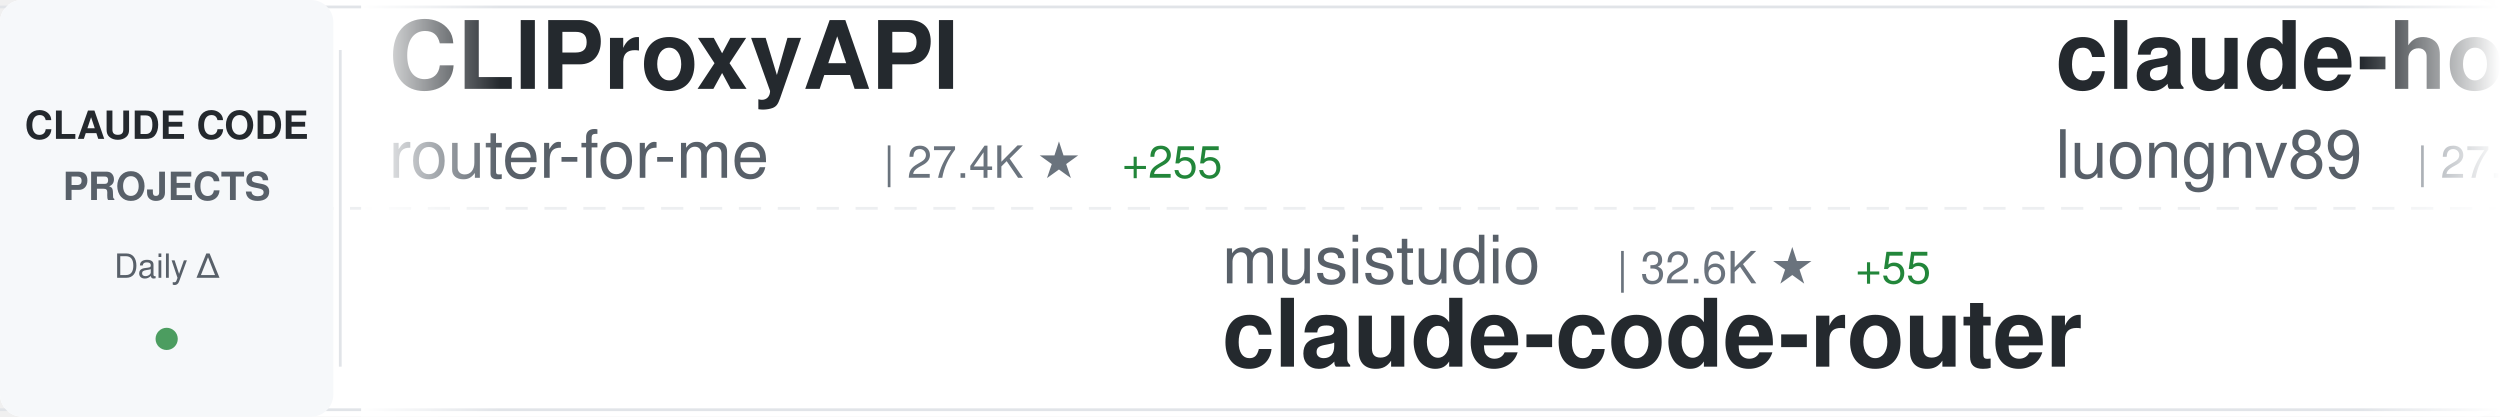
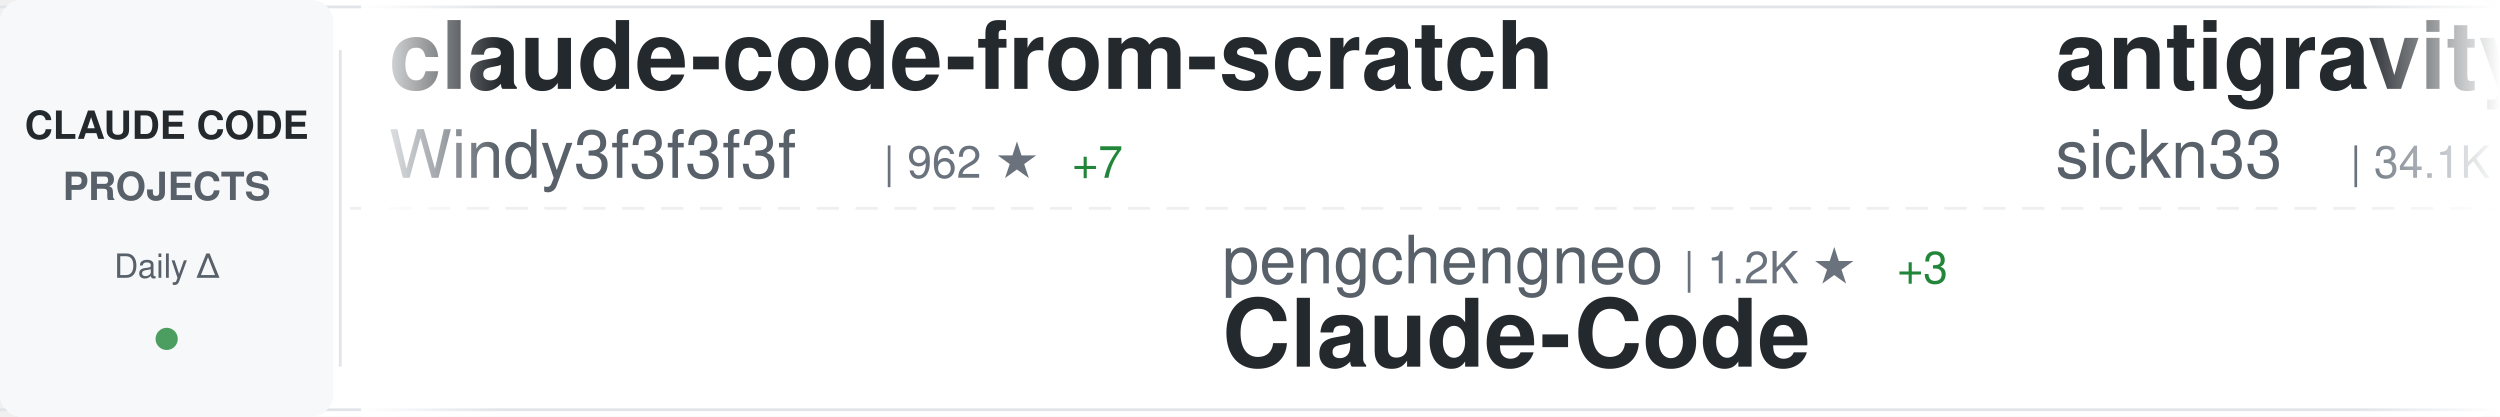
<svg xmlns="http://www.w3.org/2000/svg" width="900" height="150">
  <defs>
    <linearGradient id="awesomeLeftFade" x1="0%" y1="0%" x2="100%" y2="0%">
      <stop offset="0%" style="stop-color:#ffffff;stop-opacity:1" />
      <stop offset="100%" style="stop-color:#ffffff;stop-opacity:0" />
    </linearGradient>
    <linearGradient id="awesomeRightFade" x1="0%" y1="0%" x2="100%" y2="0%">
      <stop offset="0%" style="stop-color:#ffffff;stop-opacity:0" />
      <stop offset="100%" style="stop-color:#ffffff;stop-opacity:1" />
    </linearGradient>
  </defs>
  <rect width="900" height="150" fill="#ffffff" rx="8" />
  <rect x="0" y="2" width="900" height="1" fill="#e1e4e8" />
  <rect x="0" y="147" width="900" height="1" fill="#e1e4e8" />
  <line x1="0" y1="75" x2="900" y2="75" stroke="#e1e4e8" stroke-width="1" stroke-dasharray="8 6" opacity="0.6" />
  <rect x="0" y="0" width="120" height="150" fill="#f6f8fa" rx="8" />
  <text x="60" y="50" font-family="-apple-system, BlinkMacSystemFont, 'Segoe UI', Helvetica, Arial, sans-serif" font-size="14" font-weight="600" fill="#24292e" text-anchor="middle">CLAUDE CODE</text>
  <text x="60" y="72" font-family="-apple-system, BlinkMacSystemFont, 'Segoe UI', Helvetica, Arial, sans-serif" font-size="14" font-weight="600" fill="#586069" text-anchor="middle">PROJECTS</text>
  <text x="60" y="100" font-family="-apple-system, BlinkMacSystemFont, 'Segoe UI', Helvetica, Arial, sans-serif" font-size="12" font-weight="500" fill="#586069" text-anchor="middle">Daily Δ</text>
  <circle cx="60" cy="122" r="4" fill="#22863a" opacity="0.8" />
  <rect x="122" y="18" width="1" height="114" fill="#e1e4e8" />
  <clipPath id="awesomeTickerClip">
    <rect x="130" y="0" width="770" height="150" />
  </clipPath>
  <g clip-path="url(#awesomeTickerClip)">
    <g id="awesomeTickerItems">
      <animateTransform attributeName="transform" attributeType="XML" type="translate" from="0 0" to="-3000 0" dur="54s" repeatCount="indefinite" />
      <g transform="translate(0, 0)">
+         <text x="140" y="32" font-family="-apple-system, BlinkMacSystemFont, 'Segoe UI', Helvetica, Arial, sans-serif" font-size="34" font-weight="600" fill="#24292e">claude-code-from-scratch</text>
+         <text x="140" y="64" font-family="-apple-system, BlinkMacSystemFont, 'Segoe UI', Helvetica, Arial, sans-serif" font-size="24" font-weight="400" fill="#586069">Windy3f3f3f3f</text>
+         <text x="318" y="64" font-family="-apple-system, BlinkMacSystemFont, 'Segoe UI', Helvetica, Arial, sans-serif" font-size="16" font-weight="500" fill="#6a737d">| 962 ★</text>
+         <text x="386" y="64" font-family="-apple-system, BlinkMacSystemFont, 'Segoe UI', Helvetica, Arial, sans-serif" font-size="16" font-weight="500" fill="#22863a"> +7</text>
+       </g>
+       <g transform="translate(300, 0)">
+         <text x="140" y="102" font-family="-apple-system, BlinkMacSystemFont, 'Segoe UI', Helvetica, Arial, sans-serif" font-size="24" font-weight="400" fill="#586069">pengchengneo</text>
+         <text x="306" y="102" font-family="-apple-system, BlinkMacSystemFont, 'Segoe UI', Helvetica, Arial, sans-serif" font-size="16" font-weight="500" fill="#6a737d">| 1.2K ★</text>
+         <text x="383" y="102" font-family="-apple-system, BlinkMacSystemFont, 'Segoe UI', Helvetica, Arial, sans-serif" font-size="16" font-weight="500" fill="#22863a"> +3</text>
+         <text x="140" y="132" font-family="-apple-system, BlinkMacSystemFont, 'Segoe UI', Helvetica, Arial, sans-serif" font-size="34" font-weight="600" fill="#24292e">Claude-Code</text>
+       </g>
+       <g transform="translate(600, 0)">
+         <text x="140" y="32" font-family="-apple-system, BlinkMacSystemFont, 'Segoe UI', Helvetica, Arial, sans-serif" font-size="34" font-weight="600" fill="#24292e">antigravity-awesome-skil...</text>
+         <text x="140" y="64" font-family="-apple-system, BlinkMacSystemFont, 'Segoe UI', Helvetica, Arial, sans-serif" font-size="24" font-weight="400" fill="#586069">sickn33</text>
+         <text x="246" y="64" font-family="-apple-system, BlinkMacSystemFont, 'Segoe UI', Helvetica, Arial, sans-serif" font-size="16" font-weight="500" fill="#6a737d">| 34.1K ★</text>
+         <text x="332" y="64" font-family="-apple-system, BlinkMacSystemFont, 'Segoe UI', Helvetica, Arial, sans-serif" font-size="16" font-weight="500" fill="#22863a"> +177</text>
+       </g>
+       <g transform="translate(900, 0)">
+         <text x="140" y="102" font-family="-apple-system, BlinkMacSystemFont, 'Segoe UI', Helvetica, Arial, sans-serif" font-size="24" font-weight="400" fill="#586069">Windy3f3f3f3f</text>
+         <text x="318" y="102" font-family="-apple-system, BlinkMacSystemFont, 'Segoe UI', Helvetica, Arial, sans-serif" font-size="16" font-weight="500" fill="#6a737d">| 1.9K ★</text>
+         <text x="395" y="102" font-family="-apple-system, BlinkMacSystemFont, 'Segoe UI', Helvetica, Arial, sans-serif" font-size="16" font-weight="500" fill="#22863a"> +17</text>
+         <text x="140" y="132" font-family="-apple-system, BlinkMacSystemFont, 'Segoe UI', Helvetica, Arial, sans-serif" font-size="34" font-weight="600" fill="#24292e">how-claude-code-works</text>
+       </g>
+       <g transform="translate(1200, 0)">
        <text x="140" y="32" font-family="-apple-system, BlinkMacSystemFont, 'Segoe UI', Helvetica, Arial, sans-serif" font-size="34" font-weight="600" fill="#24292e">CLIProxyAPI</text>
        <text x="140" y="64" font-family="-apple-system, BlinkMacSystemFont, 'Segoe UI', Helvetica, Arial, sans-serif" font-size="24" font-weight="400" fill="#586069">router-for-me</text>
        <text x="318" y="64" font-family="-apple-system, BlinkMacSystemFont, 'Segoe UI', Helvetica, Arial, sans-serif" font-size="16" font-weight="500" fill="#6a737d">| 27.4K ★</text>
-         <text x="404" y="64" font-family="-apple-system, BlinkMacSystemFont, 'Segoe UI', Helvetica, Arial, sans-serif" font-size="16" font-weight="500" fill="#22863a"> +255</text>
-       </g>
-       <g transform="translate(300, 0)">
-         <text x="140" y="102" font-family="-apple-system, BlinkMacSystemFont, 'Segoe UI', Helvetica, Arial, sans-serif" font-size="24" font-weight="400" fill="#586069">musistudio</text>
-         <text x="282" y="102" font-family="-apple-system, BlinkMacSystemFont, 'Segoe UI', Helvetica, Arial, sans-serif" font-size="16" font-weight="500" fill="#6a737d">| 32.6K ★</text>
-         <text x="368" y="102" font-family="-apple-system, BlinkMacSystemFont, 'Segoe UI', Helvetica, Arial, sans-serif" font-size="16" font-weight="500" fill="#22863a"> +55</text>
-         <text x="140" y="132" font-family="-apple-system, BlinkMacSystemFont, 'Segoe UI', Helvetica, Arial, sans-serif" font-size="34" font-weight="600" fill="#24292e">claude-code-router</text>
-       </g>
-       <g transform="translate(600, 0)">
-         <text x="140" y="32" font-family="-apple-system, BlinkMacSystemFont, 'Segoe UI', Helvetica, Arial, sans-serif" font-size="34" font-weight="600" fill="#24292e">claude-howto</text>
-         <text x="140" y="64" font-family="-apple-system, BlinkMacSystemFont, 'Segoe UI', Helvetica, Arial, sans-serif" font-size="24" font-weight="400" fill="#586069">luongnv89</text>
-         <text x="270" y="64" font-family="-apple-system, BlinkMacSystemFont, 'Segoe UI', Helvetica, Arial, sans-serif" font-size="16" font-weight="500" fill="#6a737d">| 27.8K ★</text>
-         <text x="356" y="64" font-family="-apple-system, BlinkMacSystemFont, 'Segoe UI', Helvetica, Arial, sans-serif" font-size="16" font-weight="500" fill="#22863a"> +199</text>
-       </g>
-       <g transform="translate(900, 0)">
-         <text x="140" y="102" font-family="-apple-system, BlinkMacSystemFont, 'Segoe UI', Helvetica, Arial, sans-serif" font-size="24" font-weight="400" fill="#586069">nicedreamzapp</text>
-         <text x="318" y="102" font-family="-apple-system, BlinkMacSystemFont, 'Segoe UI', Helvetica, Arial, sans-serif" font-size="16" font-weight="500" fill="#6a737d">| 1.6K ★</text>
-         <text x="395" y="102" font-family="-apple-system, BlinkMacSystemFont, 'Segoe UI', Helvetica, Arial, sans-serif" font-size="16" font-weight="500" fill="#22863a"> +204</text>
-         <text x="140" y="132" font-family="-apple-system, BlinkMacSystemFont, 'Segoe UI', Helvetica, Arial, sans-serif" font-size="34" font-weight="600" fill="#24292e">claude-code-local</text>
-       </g>
-       <g transform="translate(1200, 0)">
-         <text x="140" y="32" font-family="-apple-system, BlinkMacSystemFont, 'Segoe UI', Helvetica, Arial, sans-serif" font-size="34" font-weight="600" fill="#24292e">awesome-claude-code-suba...</text>
-         <text x="140" y="64" font-family="-apple-system, BlinkMacSystemFont, 'Segoe UI', Helvetica, Arial, sans-serif" font-size="24" font-weight="400" fill="#586069">VoltAgent</text>
-         <text x="270" y="64" font-family="-apple-system, BlinkMacSystemFont, 'Segoe UI', Helvetica, Arial, sans-serif" font-size="16" font-weight="500" fill="#6a737d">| 17.8K ★</text>
-         <text x="356" y="64" font-family="-apple-system, BlinkMacSystemFont, 'Segoe UI', Helvetica, Arial, sans-serif" font-size="16" font-weight="500" fill="#22863a"> +91</text>
+         <text x="404" y="64" font-family="-apple-system, BlinkMacSystemFont, 'Segoe UI', Helvetica, Arial, sans-serif" font-size="16" font-weight="500" fill="#22863a"> +254</text>
      </g>
      <g transform="translate(1500, 0)">
-         <text x="140" y="102" font-family="-apple-system, BlinkMacSystemFont, 'Segoe UI', Helvetica, Arial, sans-serif" font-size="24" font-weight="400" fill="#586069">anthropics</text>
-         <text x="282" y="102" font-family="-apple-system, BlinkMacSystemFont, 'Segoe UI', Helvetica, Arial, sans-serif" font-size="16" font-weight="500" fill="#6a737d">| 7.2K ★</text>
-         <text x="359" y="102" font-family="-apple-system, BlinkMacSystemFont, 'Segoe UI', Helvetica, Arial, sans-serif" font-size="16" font-weight="500" fill="#22863a"> +19</text>
-         <text x="140" y="132" font-family="-apple-system, BlinkMacSystemFont, 'Segoe UI', Helvetica, Arial, sans-serif" font-size="34" font-weight="600" fill="#24292e">claude-code-action</text>
+         <text x="140" y="102" font-family="-apple-system, BlinkMacSystemFont, 'Segoe UI', Helvetica, Arial, sans-serif" font-size="24" font-weight="400" fill="#586069">liuup</text>
+         <text x="222" y="102" font-family="-apple-system, BlinkMacSystemFont, 'Segoe UI', Helvetica, Arial, sans-serif" font-size="16" font-weight="500" fill="#6a737d">| 1.8K ★</text>
+         <text x="299" y="102" font-family="-apple-system, BlinkMacSystemFont, 'Segoe UI', Helvetica, Arial, sans-serif" font-size="16" font-weight="500" fill="#22863a"> +37</text>
+         <text x="140" y="132" font-family="-apple-system, BlinkMacSystemFont, 'Segoe UI', Helvetica, Arial, sans-serif" font-size="34" font-weight="600" fill="#24292e">claude-code-analysis</text>
      </g>
      <g transform="translate(1800, 0)">
-         <text x="140" y="32" font-family="-apple-system, BlinkMacSystemFont, 'Segoe UI', Helvetica, Arial, sans-serif" font-size="34" font-weight="600" fill="#24292e">Claude-Code-Source-Study</text>
-         <text x="140" y="64" font-family="-apple-system, BlinkMacSystemFont, 'Segoe UI', Helvetica, Arial, sans-serif" font-size="24" font-weight="400" fill="#586069">luyao618</text>
-         <text x="258" y="64" font-family="-apple-system, BlinkMacSystemFont, 'Segoe UI', Helvetica, Arial, sans-serif" font-size="16" font-weight="500" fill="#6a737d">| 1.2K ★</text>
-         <text x="335" y="64" font-family="-apple-system, BlinkMacSystemFont, 'Segoe UI', Helvetica, Arial, sans-serif" font-size="16" font-weight="500" fill="#22863a"> +3</text>
+         <text x="140" y="32" font-family="-apple-system, BlinkMacSystemFont, 'Segoe UI', Helvetica, Arial, sans-serif" font-size="34" font-weight="600" fill="#24292e">ralph-claude-code</text>
+         <text x="140" y="64" font-family="-apple-system, BlinkMacSystemFont, 'Segoe UI', Helvetica, Arial, sans-serif" font-size="24" font-weight="400" fill="#586069">frankbria</text>
+         <text x="270" y="64" font-family="-apple-system, BlinkMacSystemFont, 'Segoe UI', Helvetica, Arial, sans-serif" font-size="16" font-weight="500" fill="#6a737d">| 8.8K ★</text>
+         <text x="347" y="64" font-family="-apple-system, BlinkMacSystemFont, 'Segoe UI', Helvetica, Arial, sans-serif" font-size="16" font-weight="500" fill="#22863a"> +22</text>
      </g>
      <g transform="translate(2100, 0)">
-         <text x="140" y="102" font-family="-apple-system, BlinkMacSystemFont, 'Segoe UI', Helvetica, Arial, sans-serif" font-size="24" font-weight="400" fill="#586069">anthropics</text>
-         <text x="282" y="102" font-family="-apple-system, BlinkMacSystemFont, 'Segoe UI', Helvetica, Arial, sans-serif" font-size="16" font-weight="500" fill="#6a737d">| 17.4K ★</text>
-         <text x="368" y="102" font-family="-apple-system, BlinkMacSystemFont, 'Segoe UI', Helvetica, Arial, sans-serif" font-size="16" font-weight="500" fill="#22863a"> +85</text>
-         <text x="140" y="132" font-family="-apple-system, BlinkMacSystemFont, 'Segoe UI', Helvetica, Arial, sans-serif" font-size="34" font-weight="600" fill="#24292e">claude-plugins-official</text>
+         <text x="140" y="102" font-family="-apple-system, BlinkMacSystemFont, 'Segoe UI', Helvetica, Arial, sans-serif" font-size="24" font-weight="400" fill="#586069">ChinaSiro</text>
+         <text x="270" y="102" font-family="-apple-system, BlinkMacSystemFont, 'Segoe UI', Helvetica, Arial, sans-serif" font-size="16" font-weight="500" fill="#6a737d">| 9.0K ★</text>
+         <text x="347" y="102" font-family="-apple-system, BlinkMacSystemFont, 'Segoe UI', Helvetica, Arial, sans-serif" font-size="16" font-weight="500" fill="#22863a"> +20</text>
+         <text x="140" y="132" font-family="-apple-system, BlinkMacSystemFont, 'Segoe UI', Helvetica, Arial, sans-serif" font-size="34" font-weight="600" fill="#24292e">claude-code-sourcemap</text>
      </g>
      <g transform="translate(2400, 0)">
-         <text x="140" y="32" font-family="-apple-system, BlinkMacSystemFont, 'Segoe UI', Helvetica, Arial, sans-serif" font-size="34" font-weight="600" fill="#24292e">cc-haha</text>
-         <text x="140" y="64" font-family="-apple-system, BlinkMacSystemFont, 'Segoe UI', Helvetica, Arial, sans-serif" font-size="24" font-weight="400" fill="#586069">NanmiCoder</text>
-         <text x="282" y="64" font-family="-apple-system, BlinkMacSystemFont, 'Segoe UI', Helvetica, Arial, sans-serif" font-size="16" font-weight="500" fill="#6a737d">| 7.3K ★</text>
-         <text x="359" y="64" font-family="-apple-system, BlinkMacSystemFont, 'Segoe UI', Helvetica, Arial, sans-serif" font-size="16" font-weight="500" fill="#22863a"> +603</text>
+         <text x="140" y="32" font-family="-apple-system, BlinkMacSystemFont, 'Segoe UI', Helvetica, Arial, sans-serif" font-size="34" font-weight="600" fill="#24292e">claude-code-settings</text>
+         <text x="140" y="64" font-family="-apple-system, BlinkMacSystemFont, 'Segoe UI', Helvetica, Arial, sans-serif" font-size="24" font-weight="400" fill="#586069">feiskyer</text>
+         <text x="258" y="64" font-family="-apple-system, BlinkMacSystemFont, 'Segoe UI', Helvetica, Arial, sans-serif" font-size="16" font-weight="500" fill="#6a737d">| 1.4K ★</text>
+         <text x="335" y="64" font-family="-apple-system, BlinkMacSystemFont, 'Segoe UI', Helvetica, Arial, sans-serif" font-size="16" font-weight="500" fill="#22863a"> +2</text>
      </g>
      <g transform="translate(2700, 0)">
-         <text x="140" y="102" font-family="-apple-system, BlinkMacSystemFont, 'Segoe UI', Helvetica, Arial, sans-serif" font-size="24" font-weight="400" fill="#586069">lorryjovens-hub</text>
-         <text x="342" y="102" font-family="-apple-system, BlinkMacSystemFont, 'Segoe UI', Helvetica, Arial, sans-serif" font-size="16" font-weight="500" fill="#6a737d">| 1.4K ★</text>
-         <text x="419" y="102" font-family="-apple-system, BlinkMacSystemFont, 'Segoe UI', Helvetica, Arial, sans-serif" font-size="16" font-weight="500" fill="#22863a"> +16</text>
-         <text x="140" y="132" font-family="-apple-system, BlinkMacSystemFont, 'Segoe UI', Helvetica, Arial, sans-serif" font-size="34" font-weight="600" fill="#24292e">claude-code-rust</text>
+         <text x="140" y="102" font-family="-apple-system, BlinkMacSystemFont, 'Segoe UI', Helvetica, Arial, sans-serif" font-size="24" font-weight="400" fill="#586069">pedrohcgs</text>
+         <text x="270" y="102" font-family="-apple-system, BlinkMacSystemFont, 'Segoe UI', Helvetica, Arial, sans-serif" font-size="16" font-weight="500" fill="#6a737d">| 947 ★</text>
+         <text x="338" y="102" font-family="-apple-system, BlinkMacSystemFont, 'Segoe UI', Helvetica, Arial, sans-serif" font-size="16" font-weight="500" fill="#22863a"> +5</text>
+         <text x="140" y="132" font-family="-apple-system, BlinkMacSystemFont, 'Segoe UI', Helvetica, Arial, sans-serif" font-size="34" font-weight="600" fill="#24292e">claude-code-my-workflow</text>
      </g>
      <g transform="translate(3000, 0)">
-         <text x="140" y="32" font-family="-apple-system, BlinkMacSystemFont, 'Segoe UI', Helvetica, Arial, sans-serif" font-size="34" font-weight="600" fill="#24292e">CLIProxyAPI</text>
-         <text x="140" y="64" font-family="-apple-system, BlinkMacSystemFont, 'Segoe UI', Helvetica, Arial, sans-serif" font-size="24" font-weight="400" fill="#586069">router-for-me</text>
-         <text x="318" y="64" font-family="-apple-system, BlinkMacSystemFont, 'Segoe UI', Helvetica, Arial, sans-serif" font-size="16" font-weight="500" fill="#6a737d">| 27.4K ★</text>
-         <text x="404" y="64" font-family="-apple-system, BlinkMacSystemFont, 'Segoe UI', Helvetica, Arial, sans-serif" font-size="16" font-weight="500" fill="#22863a"> +255</text>
+         <text x="140" y="32" font-family="-apple-system, BlinkMacSystemFont, 'Segoe UI', Helvetica, Arial, sans-serif" font-size="34" font-weight="600" fill="#24292e">claude-code-from-scratch</text>
+         <text x="140" y="64" font-family="-apple-system, BlinkMacSystemFont, 'Segoe UI', Helvetica, Arial, sans-serif" font-size="24" font-weight="400" fill="#586069">Windy3f3f3f3f</text>
+         <text x="318" y="64" font-family="-apple-system, BlinkMacSystemFont, 'Segoe UI', Helvetica, Arial, sans-serif" font-size="16" font-weight="500" fill="#6a737d">| 962 ★</text>
+         <text x="386" y="64" font-family="-apple-system, BlinkMacSystemFont, 'Segoe UI', Helvetica, Arial, sans-serif" font-size="16" font-weight="500" fill="#22863a"> +7</text>
      </g>
      <g transform="translate(3300, 0)">
-         <text x="140" y="102" font-family="-apple-system, BlinkMacSystemFont, 'Segoe UI', Helvetica, Arial, sans-serif" font-size="24" font-weight="400" fill="#586069">musistudio</text>
-         <text x="282" y="102" font-family="-apple-system, BlinkMacSystemFont, 'Segoe UI', Helvetica, Arial, sans-serif" font-size="16" font-weight="500" fill="#6a737d">| 32.6K ★</text>
-         <text x="368" y="102" font-family="-apple-system, BlinkMacSystemFont, 'Segoe UI', Helvetica, Arial, sans-serif" font-size="16" font-weight="500" fill="#22863a"> +55</text>
-         <text x="140" y="132" font-family="-apple-system, BlinkMacSystemFont, 'Segoe UI', Helvetica, Arial, sans-serif" font-size="34" font-weight="600" fill="#24292e">claude-code-router</text>
+         <text x="140" y="102" font-family="-apple-system, BlinkMacSystemFont, 'Segoe UI', Helvetica, Arial, sans-serif" font-size="24" font-weight="400" fill="#586069">pengchengneo</text>
+         <text x="306" y="102" font-family="-apple-system, BlinkMacSystemFont, 'Segoe UI', Helvetica, Arial, sans-serif" font-size="16" font-weight="500" fill="#6a737d">| 1.2K ★</text>
+         <text x="383" y="102" font-family="-apple-system, BlinkMacSystemFont, 'Segoe UI', Helvetica, Arial, sans-serif" font-size="16" font-weight="500" fill="#22863a"> +3</text>
+         <text x="140" y="132" font-family="-apple-system, BlinkMacSystemFont, 'Segoe UI', Helvetica, Arial, sans-serif" font-size="34" font-weight="600" fill="#24292e">Claude-Code</text>
      </g>
      <g transform="translate(3600, 0)">
-         <text x="140" y="32" font-family="-apple-system, BlinkMacSystemFont, 'Segoe UI', Helvetica, Arial, sans-serif" font-size="34" font-weight="600" fill="#24292e">claude-howto</text>
-         <text x="140" y="64" font-family="-apple-system, BlinkMacSystemFont, 'Segoe UI', Helvetica, Arial, sans-serif" font-size="24" font-weight="400" fill="#586069">luongnv89</text>
-         <text x="270" y="64" font-family="-apple-system, BlinkMacSystemFont, 'Segoe UI', Helvetica, Arial, sans-serif" font-size="16" font-weight="500" fill="#6a737d">| 27.8K ★</text>
-         <text x="356" y="64" font-family="-apple-system, BlinkMacSystemFont, 'Segoe UI', Helvetica, Arial, sans-serif" font-size="16" font-weight="500" fill="#22863a"> +199</text>
+         <text x="140" y="32" font-family="-apple-system, BlinkMacSystemFont, 'Segoe UI', Helvetica, Arial, sans-serif" font-size="34" font-weight="600" fill="#24292e">antigravity-awesome-skil...</text>
+         <text x="140" y="64" font-family="-apple-system, BlinkMacSystemFont, 'Segoe UI', Helvetica, Arial, sans-serif" font-size="24" font-weight="400" fill="#586069">sickn33</text>
+         <text x="246" y="64" font-family="-apple-system, BlinkMacSystemFont, 'Segoe UI', Helvetica, Arial, sans-serif" font-size="16" font-weight="500" fill="#6a737d">| 34.1K ★</text>
+         <text x="332" y="64" font-family="-apple-system, BlinkMacSystemFont, 'Segoe UI', Helvetica, Arial, sans-serif" font-size="16" font-weight="500" fill="#22863a"> +177</text>
      </g>
      <g transform="translate(3900, 0)">
-         <text x="140" y="102" font-family="-apple-system, BlinkMacSystemFont, 'Segoe UI', Helvetica, Arial, sans-serif" font-size="24" font-weight="400" fill="#586069">nicedreamzapp</text>
-         <text x="318" y="102" font-family="-apple-system, BlinkMacSystemFont, 'Segoe UI', Helvetica, Arial, sans-serif" font-size="16" font-weight="500" fill="#6a737d">| 1.6K ★</text>
-         <text x="395" y="102" font-family="-apple-system, BlinkMacSystemFont, 'Segoe UI', Helvetica, Arial, sans-serif" font-size="16" font-weight="500" fill="#22863a"> +204</text>
-         <text x="140" y="132" font-family="-apple-system, BlinkMacSystemFont, 'Segoe UI', Helvetica, Arial, sans-serif" font-size="34" font-weight="600" fill="#24292e">claude-code-local</text>
+         <text x="140" y="102" font-family="-apple-system, BlinkMacSystemFont, 'Segoe UI', Helvetica, Arial, sans-serif" font-size="24" font-weight="400" fill="#586069">Windy3f3f3f3f</text>
+         <text x="318" y="102" font-family="-apple-system, BlinkMacSystemFont, 'Segoe UI', Helvetica, Arial, sans-serif" font-size="16" font-weight="500" fill="#6a737d">| 1.9K ★</text>
+         <text x="395" y="102" font-family="-apple-system, BlinkMacSystemFont, 'Segoe UI', Helvetica, Arial, sans-serif" font-size="16" font-weight="500" fill="#22863a"> +17</text>
+         <text x="140" y="132" font-family="-apple-system, BlinkMacSystemFont, 'Segoe UI', Helvetica, Arial, sans-serif" font-size="34" font-weight="600" fill="#24292e">how-claude-code-works</text>
      </g>
    </g>
  </g>
  <rect x="130" y="0" width="50" height="150" fill="url(#awesomeLeftFade)" />
  <rect x="850" y="0" width="50" height="150" fill="url(#awesomeRightFade)" />
</svg>
